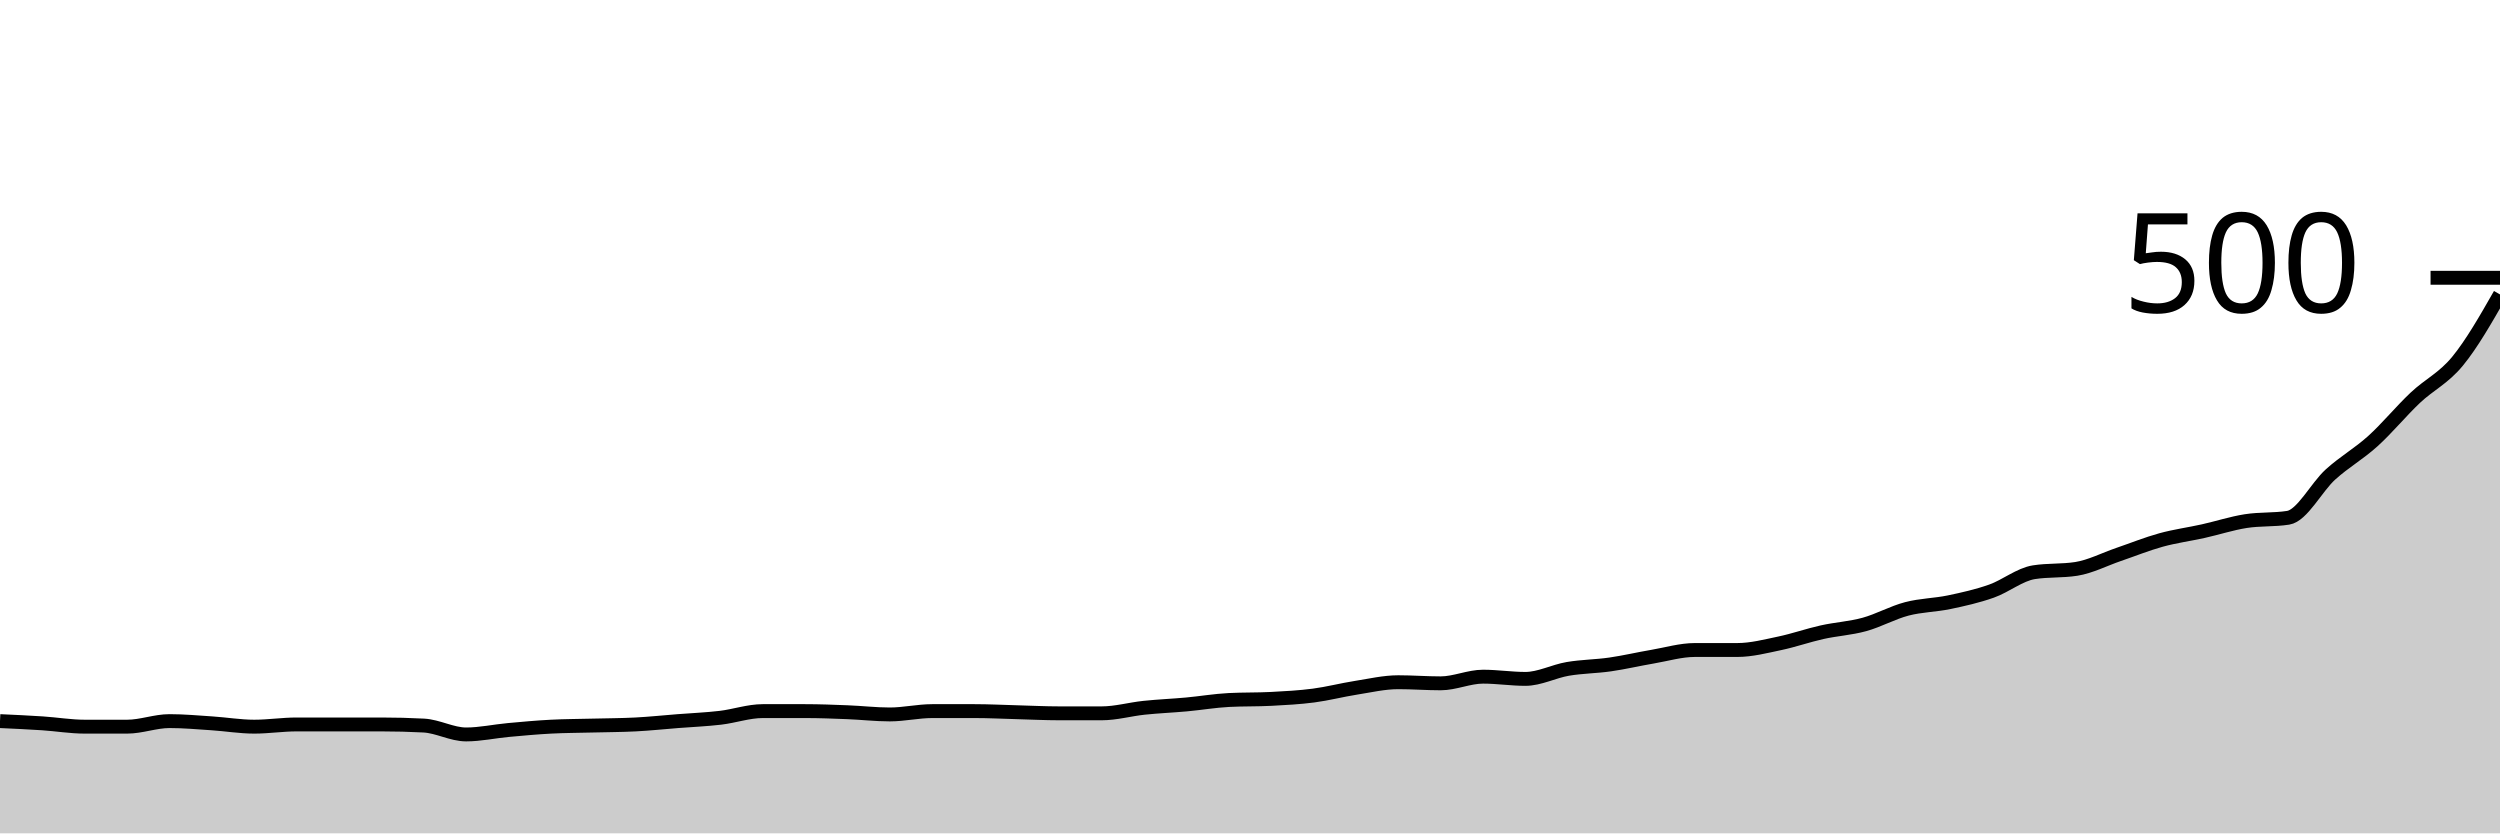
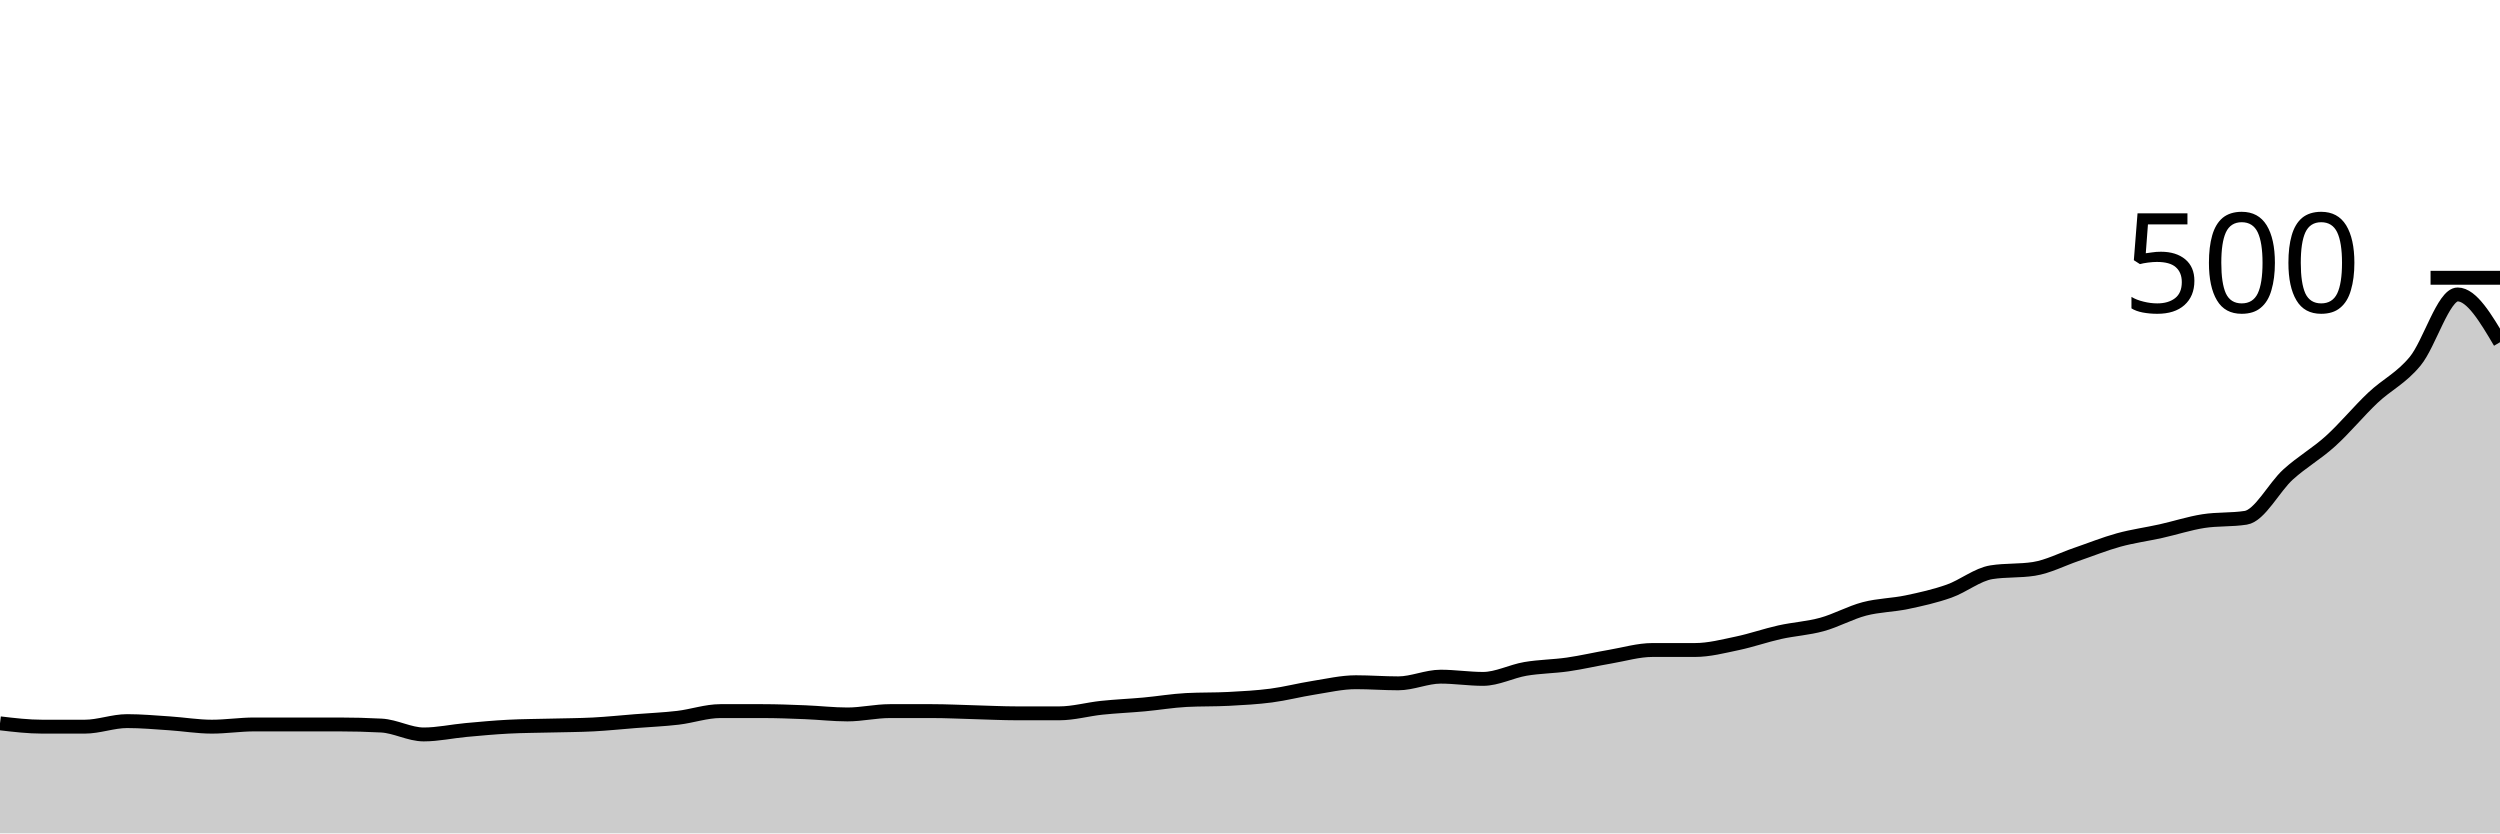
<svg xmlns="http://www.w3.org/2000/svg" viewBox="0 0 180 60">
  <g transform="translate(0,20)">
-     <path class="area" fill="rgba(0, 0, 0, 0.2)" d="M0,31.92C1.017,31.967,2.034,32.013,3.051,32.08C4.068,32.147,5.085,32.32,6.102,32.32C7.119,32.32,8.136,32.32,9.153,32.32C10.169,32.32,11.186,31.92,12.203,31.92C13.22,31.92,14.237,32.013,15.254,32.08C16.271,32.147,17.288,32.32,18.305,32.32C19.322,32.32,20.339,32.16,21.356,32.16C22.373,32.16,23.39,32.16,24.407,32.16C25.424,32.16,26.441,32.16,27.458,32.16C28.475,32.16,29.492,32.187,30.508,32.24C31.525,32.293,32.542,32.88,33.559,32.88C34.576,32.88,35.593,32.653,36.61,32.56C37.627,32.467,38.644,32.373,39.661,32.32C40.678,32.267,41.695,32.267,42.712,32.24C43.729,32.213,44.746,32.213,45.763,32.16C46.78,32.107,47.797,32,48.814,31.92C49.831,31.84,50.847,31.8,51.864,31.68C52.881,31.56,53.898,31.2,54.915,31.2C55.932,31.2,56.949,31.2,57.966,31.2C58.983,31.2,60,31.24,61.017,31.28C62.034,31.32,63.051,31.44,64.068,31.44C65.085,31.44,66.102,31.2,67.119,31.2C68.136,31.2,69.153,31.2,70.169,31.2C71.186,31.2,72.203,31.253,73.22,31.28C74.237,31.307,75.254,31.36,76.271,31.36C77.288,31.36,78.305,31.36,79.322,31.36C80.339,31.36,81.356,31.067,82.373,30.96C83.39,30.853,84.407,30.813,85.424,30.72C86.441,30.627,87.458,30.453,88.475,30.4C89.492,30.347,90.508,30.373,91.525,30.32C92.542,30.267,93.559,30.213,94.576,30.08C95.593,29.947,96.61,29.68,97.627,29.52C98.644,29.36,99.661,29.12,100.678,29.12C101.695,29.12,102.712,29.2,103.729,29.2C104.746,29.2,105.763,28.72,106.78,28.72C107.797,28.72,108.814,28.88,109.831,28.88C110.847,28.88,111.864,28.333,112.881,28.16C113.898,27.987,114.915,27.987,115.932,27.84C116.949,27.693,117.966,27.453,118.983,27.28C120,27.107,121.017,26.8,122.034,26.8C123.051,26.8,124.068,26.8,125.085,26.8C126.102,26.8,127.119,26.533,128.136,26.32C129.153,26.107,130.169,25.747,131.186,25.52C132.203,25.293,133.22,25.24,134.237,24.96C135.254,24.68,136.271,24.107,137.288,23.84C138.305,23.573,139.322,23.573,140.339,23.36C141.356,23.147,142.373,22.92,143.39,22.56C144.407,22.2,145.424,21.36,146.441,21.2C147.458,21.04,148.475,21.12,149.492,20.96C150.508,20.8,151.525,20.267,152.542,19.92C153.559,19.573,154.576,19.16,155.593,18.88C156.61,18.6,157.627,18.467,158.644,18.24C159.661,18.013,160.678,17.68,161.695,17.52C162.712,17.36,163.729,17.44,164.746,17.28C165.763,17.12,166.78,15.08,167.797,14.16C168.814,13.24,169.831,12.68,170.847,11.76C171.864,10.84,172.881,9.6,173.898,8.64C174.915,7.68,175.932,7.24,176.949,6C177.966,4.76,178.983,2.98,180,1.2L180,40C178.983,40,177.966,40,176.949,40C175.932,40,174.915,40,173.898,40C172.881,40,171.864,40,170.847,40C169.831,40,168.814,40,167.797,40C166.78,40,165.763,40,164.746,40C163.729,40,162.712,40,161.695,40C160.678,40,159.661,40,158.644,40C157.627,40,156.61,40,155.593,40C154.576,40,153.559,40,152.542,40C151.525,40,150.508,40,149.492,40C148.475,40,147.458,40,146.441,40C145.424,40,144.407,40,143.39,40C142.373,40,141.356,40,140.339,40C139.322,40,138.305,40,137.288,40C136.271,40,135.254,40,134.237,40C133.22,40,132.203,40,131.186,40C130.169,40,129.153,40,128.136,40C127.119,40,126.102,40,125.085,40C124.068,40,123.051,40,122.034,40C121.017,40,120,40,118.983,40C117.966,40,116.949,40,115.932,40C114.915,40,113.898,40,112.881,40C111.864,40,110.847,40,109.831,40C108.814,40,107.797,40,106.78,40C105.763,40,104.746,40,103.729,40C102.712,40,101.695,40,100.678,40C99.661,40,98.644,40,97.627,40C96.61,40,95.593,40,94.576,40C93.559,40,92.542,40,91.525,40C90.508,40,89.492,40,88.475,40C87.458,40,86.441,40,85.424,40C84.407,40,83.39,40,82.373,40C81.356,40,80.339,40,79.322,40C78.305,40,77.288,40,76.271,40C75.254,40,74.237,40,73.22,40C72.203,40,71.186,40,70.169,40C69.153,40,68.136,40,67.119,40C66.102,40,65.085,40,64.068,40C63.051,40,62.034,40,61.017,40C60,40,58.983,40,57.966,40C56.949,40,55.932,40,54.915,40C53.898,40,52.881,40,51.864,40C50.847,40,49.831,40,48.814,40C47.797,40,46.78,40,45.763,40C44.746,40,43.729,40,42.712,40C41.695,40,40.678,40,39.661,40C38.644,40,37.627,40,36.61,40C35.593,40,34.576,40,33.559,40C32.542,40,31.525,40,30.508,40C29.492,40,28.475,40,27.458,40C26.441,40,25.424,40,24.407,40C23.39,40,22.373,40,21.356,40C20.339,40,19.322,40,18.305,40C17.288,40,16.271,40,15.254,40C14.237,40,13.22,40,12.203,40C11.186,40,10.169,40,9.153,40C8.136,40,7.119,40,6.102,40C5.085,40,4.068,40,3.051,40C2.034,40,1.017,40,0,40Z" />
-     <path class="line" stroke="black" fill="none" d="M0,31.92C1.017,31.967,2.034,32.013,3.051,32.08C4.068,32.147,5.085,32.32,6.102,32.32C7.119,32.32,8.136,32.32,9.153,32.32C10.169,32.32,11.186,31.92,12.203,31.92C13.22,31.92,14.237,32.013,15.254,32.08C16.271,32.147,17.288,32.32,18.305,32.32C19.322,32.32,20.339,32.16,21.356,32.16C22.373,32.16,23.39,32.16,24.407,32.16C25.424,32.16,26.441,32.16,27.458,32.16C28.475,32.16,29.492,32.187,30.508,32.24C31.525,32.293,32.542,32.88,33.559,32.88C34.576,32.88,35.593,32.653,36.61,32.56C37.627,32.467,38.644,32.373,39.661,32.32C40.678,32.267,41.695,32.267,42.712,32.24C43.729,32.213,44.746,32.213,45.763,32.16C46.78,32.107,47.797,32,48.814,31.92C49.831,31.84,50.847,31.8,51.864,31.68C52.881,31.56,53.898,31.2,54.915,31.2C55.932,31.2,56.949,31.2,57.966,31.2C58.983,31.2,60,31.24,61.017,31.28C62.034,31.32,63.051,31.44,64.068,31.44C65.085,31.44,66.102,31.2,67.119,31.2C68.136,31.2,69.153,31.2,70.169,31.2C71.186,31.2,72.203,31.253,73.22,31.28C74.237,31.307,75.254,31.36,76.271,31.36C77.288,31.36,78.305,31.36,79.322,31.36C80.339,31.36,81.356,31.067,82.373,30.96C83.39,30.853,84.407,30.813,85.424,30.72C86.441,30.627,87.458,30.453,88.475,30.4C89.492,30.347,90.508,30.373,91.525,30.32C92.542,30.267,93.559,30.213,94.576,30.08C95.593,29.947,96.61,29.68,97.627,29.52C98.644,29.36,99.661,29.12,100.678,29.12C101.695,29.12,102.712,29.2,103.729,29.2C104.746,29.2,105.763,28.72,106.78,28.72C107.797,28.72,108.814,28.88,109.831,28.88C110.847,28.88,111.864,28.333,112.881,28.16C113.898,27.987,114.915,27.987,115.932,27.84C116.949,27.693,117.966,27.453,118.983,27.28C120,27.107,121.017,26.8,122.034,26.8C123.051,26.8,124.068,26.8,125.085,26.8C126.102,26.8,127.119,26.533,128.136,26.32C129.153,26.107,130.169,25.747,131.186,25.52C132.203,25.293,133.22,25.24,134.237,24.96C135.254,24.68,136.271,24.107,137.288,23.84C138.305,23.573,139.322,23.573,140.339,23.36C141.356,23.147,142.373,22.92,143.39,22.56C144.407,22.2,145.424,21.36,146.441,21.2C147.458,21.04,148.475,21.12,149.492,20.96C150.508,20.8,151.525,20.267,152.542,19.92C153.559,19.573,154.576,19.16,155.593,18.88C156.61,18.6,157.627,18.467,158.644,18.24C159.661,18.013,160.678,17.68,161.695,17.52C162.712,17.36,163.729,17.44,164.746,17.28C165.763,17.12,166.78,15.08,167.797,14.16C168.814,13.24,169.831,12.68,170.847,11.76C171.864,10.84,172.881,9.6,173.898,8.64C174.915,7.68,175.932,7.24,176.949,6C177.966,4.76,178.983,2.98,180,1.2" />
+     <path class="area" fill="rgba(0, 0, 0, 0.2)" d="M0,32.08C1.017,32.2,2.034,32.32,3.051,32.32C4.068,32.32,5.085,32.32,6.102,32.32C7.119,32.32,8.136,31.92,9.153,31.92C10.169,31.92,11.186,32.013,12.203,32.08C13.22,32.147,14.237,32.32,15.254,32.32C16.271,32.32,17.288,32.16,18.305,32.16C19.322,32.16,20.339,32.16,21.356,32.16C22.373,32.16,23.39,32.16,24.407,32.16C25.424,32.16,26.441,32.187,27.458,32.24C28.475,32.293,29.492,32.88,30.508,32.88C31.525,32.88,32.542,32.653,33.559,32.56C34.576,32.467,35.593,32.373,36.61,32.32C37.627,32.267,38.644,32.267,39.661,32.24C40.678,32.213,41.695,32.213,42.712,32.16C43.729,32.107,44.746,32,45.763,31.92C46.78,31.84,47.797,31.8,48.814,31.68C49.831,31.56,50.847,31.2,51.864,31.2C52.881,31.2,53.898,31.2,54.915,31.2C55.932,31.2,56.949,31.24,57.966,31.28C58.983,31.32,60,31.44,61.017,31.44C62.034,31.44,63.051,31.2,64.068,31.2C65.085,31.2,66.102,31.2,67.119,31.2C68.136,31.2,69.153,31.253,70.169,31.28C71.186,31.307,72.203,31.36,73.22,31.36C74.237,31.36,75.254,31.36,76.271,31.36C77.288,31.36,78.305,31.067,79.322,30.96C80.339,30.853,81.356,30.813,82.373,30.72C83.39,30.627,84.407,30.453,85.424,30.4C86.441,30.347,87.458,30.373,88.475,30.32C89.492,30.267,90.508,30.213,91.525,30.08C92.542,29.947,93.559,29.68,94.576,29.52C95.593,29.36,96.61,29.12,97.627,29.12C98.644,29.12,99.661,29.2,100.678,29.2C101.695,29.2,102.712,28.72,103.729,28.72C104.746,28.72,105.763,28.88,106.78,28.88C107.797,28.88,108.814,28.333,109.831,28.16C110.847,27.987,111.864,27.987,112.881,27.84C113.898,27.693,114.915,27.453,115.932,27.28C116.949,27.107,117.966,26.8,118.983,26.8C120,26.8,121.017,26.8,122.034,26.8C123.051,26.8,124.068,26.533,125.085,26.32C126.102,26.107,127.119,25.747,128.136,25.52C129.153,25.293,130.169,25.24,131.186,24.96C132.203,24.68,133.22,24.107,134.237,23.84C135.254,23.573,136.271,23.573,137.288,23.36C138.305,23.147,139.322,22.92,140.339,22.56C141.356,22.2,142.373,21.36,143.39,21.2C144.407,21.04,145.424,21.12,146.441,20.96C147.458,20.8,148.475,20.267,149.492,19.92C150.508,19.573,151.525,19.16,152.542,18.88C153.559,18.6,154.576,18.467,155.593,18.24C156.61,18.013,157.627,17.68,158.644,17.52C159.661,17.36,160.678,17.44,161.695,17.28C162.712,17.12,163.729,15.08,164.746,14.16C165.763,13.24,166.78,12.68,167.797,11.76C168.814,10.84,169.831,9.6,170.847,8.64C171.864,7.68,172.881,7.24,173.898,6C174.915,4.76,175.932,1.2,176.949,1.2C177.966,1.2,178.983,2.92,180,4.64L180,40C178.983,40,177.966,40,176.949,40C175.932,40,174.915,40,173.898,40C172.881,40,171.864,40,170.847,40C169.831,40,168.814,40,167.797,40C166.78,40,165.763,40,164.746,40C163.729,40,162.712,40,161.695,40C160.678,40,159.661,40,158.644,40C157.627,40,156.61,40,155.593,40C154.576,40,153.559,40,152.542,40C151.525,40,150.508,40,149.492,40C148.475,40,147.458,40,146.441,40C145.424,40,144.407,40,143.39,40C142.373,40,141.356,40,140.339,40C139.322,40,138.305,40,137.288,40C136.271,40,135.254,40,134.237,40C133.22,40,132.203,40,131.186,40C130.169,40,129.153,40,128.136,40C127.119,40,126.102,40,125.085,40C124.068,40,123.051,40,122.034,40C121.017,40,120,40,118.983,40C117.966,40,116.949,40,115.932,40C114.915,40,113.898,40,112.881,40C111.864,40,110.847,40,109.831,40C108.814,40,107.797,40,106.78,40C105.763,40,104.746,40,103.729,40C102.712,40,101.695,40,100.678,40C99.661,40,98.644,40,97.627,40C96.61,40,95.593,40,94.576,40C93.559,40,92.542,40,91.525,40C90.508,40,89.492,40,88.475,40C87.458,40,86.441,40,85.424,40C84.407,40,83.39,40,82.373,40C81.356,40,80.339,40,79.322,40C78.305,40,77.288,40,76.271,40C75.254,40,74.237,40,73.22,40C72.203,40,71.186,40,70.169,40C69.153,40,68.136,40,67.119,40C66.102,40,65.085,40,64.068,40C63.051,40,62.034,40,61.017,40C60,40,58.983,40,57.966,40C56.949,40,55.932,40,54.915,40C53.898,40,52.881,40,51.864,40C50.847,40,49.831,40,48.814,40C47.797,40,46.78,40,45.763,40C44.746,40,43.729,40,42.712,40C41.695,40,40.678,40,39.661,40C38.644,40,37.627,40,36.61,40C35.593,40,34.576,40,33.559,40C32.542,40,31.525,40,30.508,40C29.492,40,28.475,40,27.458,40C26.441,40,25.424,40,24.407,40C23.39,40,22.373,40,21.356,40C20.339,40,19.322,40,18.305,40C17.288,40,16.271,40,15.254,40C14.237,40,13.22,40,12.203,40C11.186,40,10.169,40,9.153,40C8.136,40,7.119,40,6.102,40C5.085,40,4.068,40,3.051,40C2.034,40,1.017,40,0,40Z" />
+     <path class="line" stroke="black" fill="none" d="M0,32.08C1.017,32.2,2.034,32.32,3.051,32.32C4.068,32.32,5.085,32.32,6.102,32.32C7.119,32.32,8.136,31.92,9.153,31.92C10.169,31.92,11.186,32.013,12.203,32.08C13.22,32.147,14.237,32.32,15.254,32.32C16.271,32.32,17.288,32.16,18.305,32.16C19.322,32.16,20.339,32.16,21.356,32.16C22.373,32.16,23.39,32.16,24.407,32.16C25.424,32.16,26.441,32.187,27.458,32.24C28.475,32.293,29.492,32.88,30.508,32.88C31.525,32.88,32.542,32.653,33.559,32.56C34.576,32.467,35.593,32.373,36.61,32.32C37.627,32.267,38.644,32.267,39.661,32.24C40.678,32.213,41.695,32.213,42.712,32.16C43.729,32.107,44.746,32,45.763,31.92C46.78,31.84,47.797,31.8,48.814,31.68C49.831,31.56,50.847,31.2,51.864,31.2C52.881,31.2,53.898,31.2,54.915,31.2C55.932,31.2,56.949,31.24,57.966,31.28C58.983,31.32,60,31.44,61.017,31.44C62.034,31.44,63.051,31.2,64.068,31.2C65.085,31.2,66.102,31.2,67.119,31.2C68.136,31.2,69.153,31.253,70.169,31.28C71.186,31.307,72.203,31.36,73.22,31.36C74.237,31.36,75.254,31.36,76.271,31.36C77.288,31.36,78.305,31.067,79.322,30.96C80.339,30.853,81.356,30.813,82.373,30.72C83.39,30.627,84.407,30.453,85.424,30.4C86.441,30.347,87.458,30.373,88.475,30.32C89.492,30.267,90.508,30.213,91.525,30.08C92.542,29.947,93.559,29.68,94.576,29.52C95.593,29.36,96.61,29.12,97.627,29.12C98.644,29.12,99.661,29.2,100.678,29.2C101.695,29.2,102.712,28.72,103.729,28.72C104.746,28.72,105.763,28.88,106.78,28.88C107.797,28.88,108.814,28.333,109.831,28.16C110.847,27.987,111.864,27.987,112.881,27.84C113.898,27.693,114.915,27.453,115.932,27.28C116.949,27.107,117.966,26.8,118.983,26.8C120,26.8,121.017,26.8,122.034,26.8C123.051,26.8,124.068,26.533,125.085,26.32C126.102,26.107,127.119,25.747,128.136,25.52C129.153,25.293,130.169,25.24,131.186,24.96C132.203,24.68,133.22,24.107,134.237,23.84C135.254,23.573,136.271,23.573,137.288,23.36C138.305,23.147,139.322,22.92,140.339,22.56C141.356,22.2,142.373,21.36,143.39,21.2C144.407,21.04,145.424,21.12,146.441,20.96C147.458,20.8,148.475,20.267,149.492,19.92C150.508,19.573,151.525,19.16,152.542,18.88C153.559,18.6,154.576,18.467,155.593,18.24C156.61,18.013,157.627,17.68,158.644,17.52C159.661,17.36,160.678,17.44,161.695,17.28C162.712,17.12,163.729,15.08,164.746,14.16C165.763,13.24,166.78,12.68,167.797,11.76C168.814,10.84,169.831,9.6,170.847,8.64C171.864,7.68,172.881,7.24,173.898,6C174.915,4.76,175.932,1.2,176.949,1.2C177.966,1.2,178.983,2.92,180,4.64" />
    <path class="axis-ceiling" stroke-width="1" stroke="black" fill="none" d="M175,0L180,0" />
    <text class="axis-ceiling-label" font-family="sans-serif" text-anchor="end" font-size="10px" x="170" y="2.5">500</text>
  </g>
</svg>
